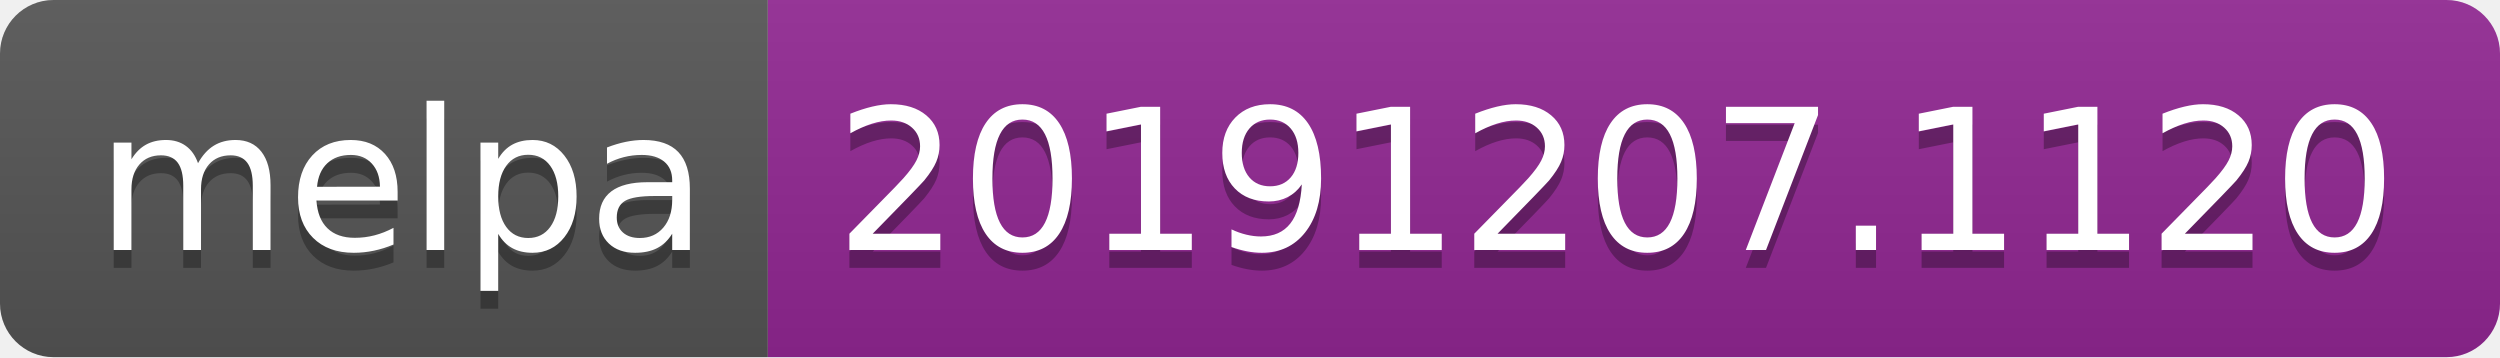
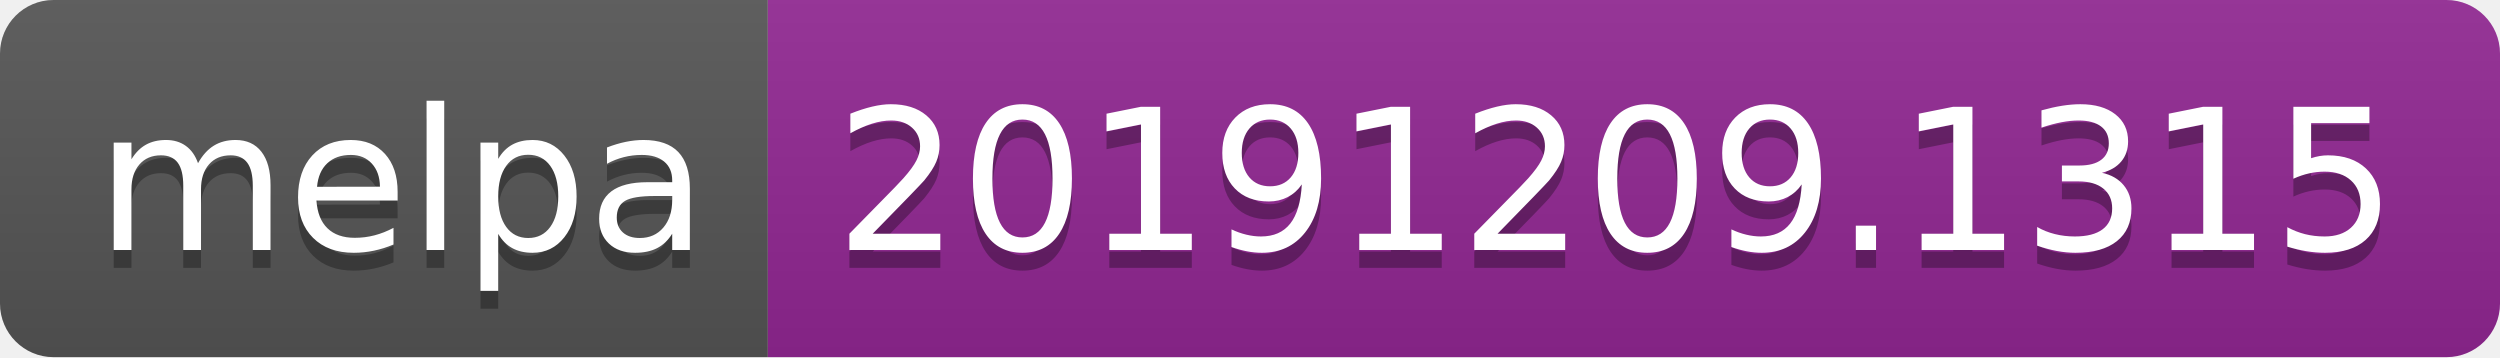
<svg xmlns="http://www.w3.org/2000/svg" width="140" height="20">
  <linearGradient id="b" x2="0" y2="100%">
    <stop offset="0" stop-color="#bbb" stop-opacity=".1" />
    <stop offset="1" stop-opacity=".1" />
  </linearGradient>
  <clipPath id="a">
    <rect width="140" height="20" rx="3" fill="#fff" />
  </clipPath>
  <g clip-path="url(#a)">
    <path fill="#555" d="M0 0h43v20H0z" />
    <path fill="#922793" d="M43 0h97v20H43z" />
    <path fill="url(#b)" d="M0 0h140v20H0z" />
  </g>
  <g fill="#fff" text-anchor="middle" font-family="DejaVu Sans,Verdana,Geneva,sans-serif" font-size="110">
    <text x="225" y="150" fill="#010101" fill-opacity=".3" transform="scale(.1)" textLength="330">melpa</text>
    <text x="225" y="140" transform="scale(.1)" textLength="330">melpa</text>
-     <text x="905" y="150" fill="#010101" fill-opacity=".3" transform="scale(.1)" textLength="870">20191207.1120</text>
-     <text x="905" y="140" transform="scale(.1)" textLength="870">20191207.1120</text>
+     <text x="905" y="150" fill="#010101" fill-opacity=".3" transform="scale(.1)" textLength="870">20191209.1315</text>
+     <text x="905" y="140" transform="scale(.1)" textLength="870">20191209.1315</text>
  </g>
</svg>
